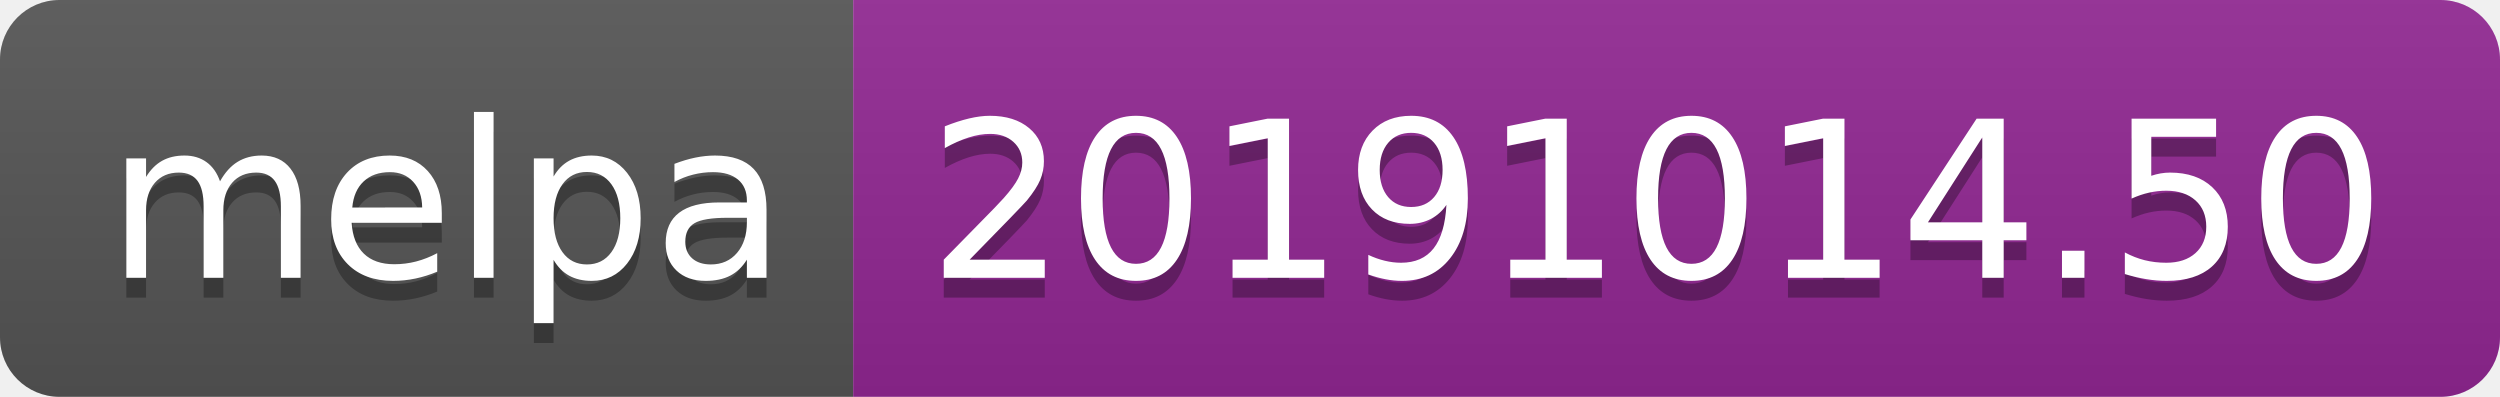
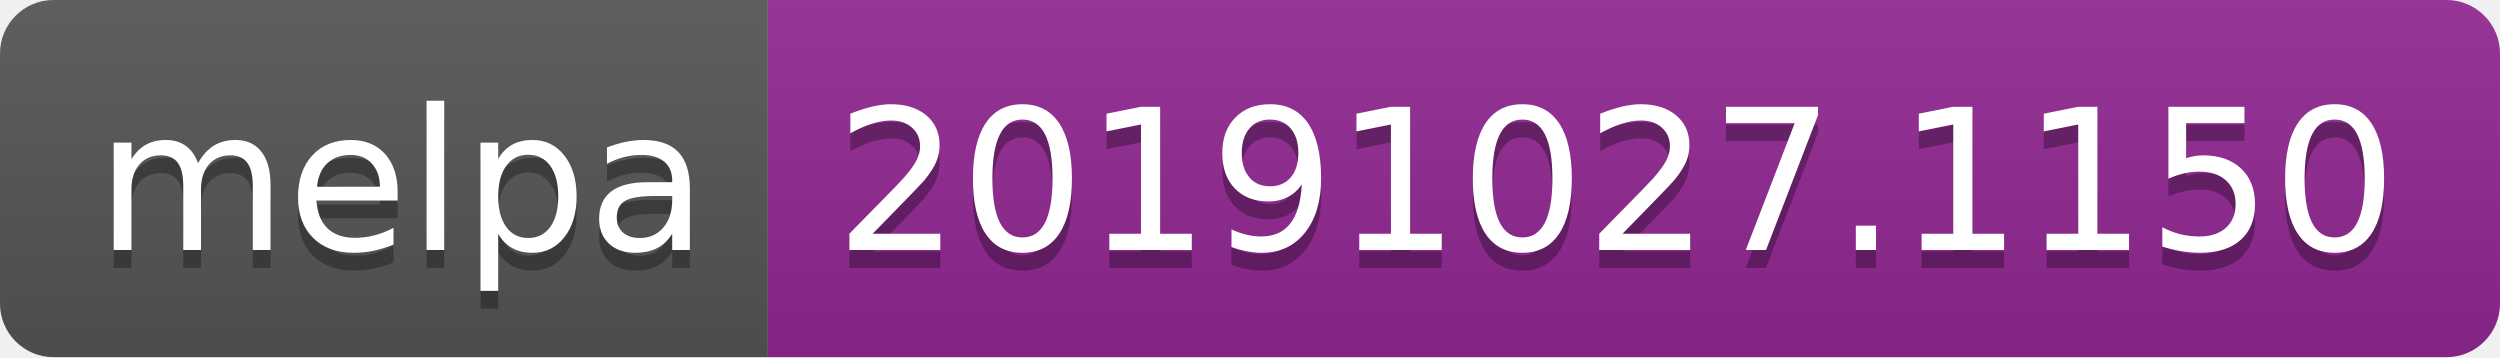
- <svg xmlns="http://www.w3.org/2000/svg" width="126" height="20">
+ <svg xmlns="http://www.w3.org/2000/svg" width="140" height="20">
  <linearGradient id="b" x2="0" y2="100%">
    <stop offset="0" stop-color="#bbb" stop-opacity=".1" />
    <stop offset="1" stop-opacity=".1" />
  </linearGradient>
  <clipPath id="a">
-     <rect width="126" height="20" rx="3" fill="#fff" />
+     <rect width="140" height="20" rx="3" fill="#fff" />
  </clipPath>
  <g clip-path="url(#a)">
    <path fill="#555" d="M0 0h43v20H0z" />
-     <path fill="#922793" d="M43 0h83v20H43z" />
-     <path fill="url(#b)" d="M0 0h126v20H0z" />
+     <path fill="#922793" d="M43 0h97v20H43z" />
+     <path fill="url(#b)" d="M0 0h140v20H0z" />
  </g>
  <g fill="#fff" text-anchor="middle" font-family="DejaVu Sans,Verdana,Geneva,sans-serif" font-size="110">
    <text x="225" y="150" fill="#010101" fill-opacity=".3" transform="scale(.1)" textLength="330">melpa</text>
    <text x="225" y="140" transform="scale(.1)" textLength="330">melpa</text>
-     <text x="835" y="150" fill="#010101" fill-opacity=".3" transform="scale(.1)" textLength="730">20191014.50</text>
-     <text x="835" y="140" transform="scale(.1)" textLength="730">20191014.50</text>
+     <text x="905" y="150" fill="#010101" fill-opacity=".3" transform="scale(.1)" textLength="870">20191027.1150</text>
+     <text x="905" y="140" transform="scale(.1)" textLength="870">20191027.1150</text>
  </g>
</svg>
